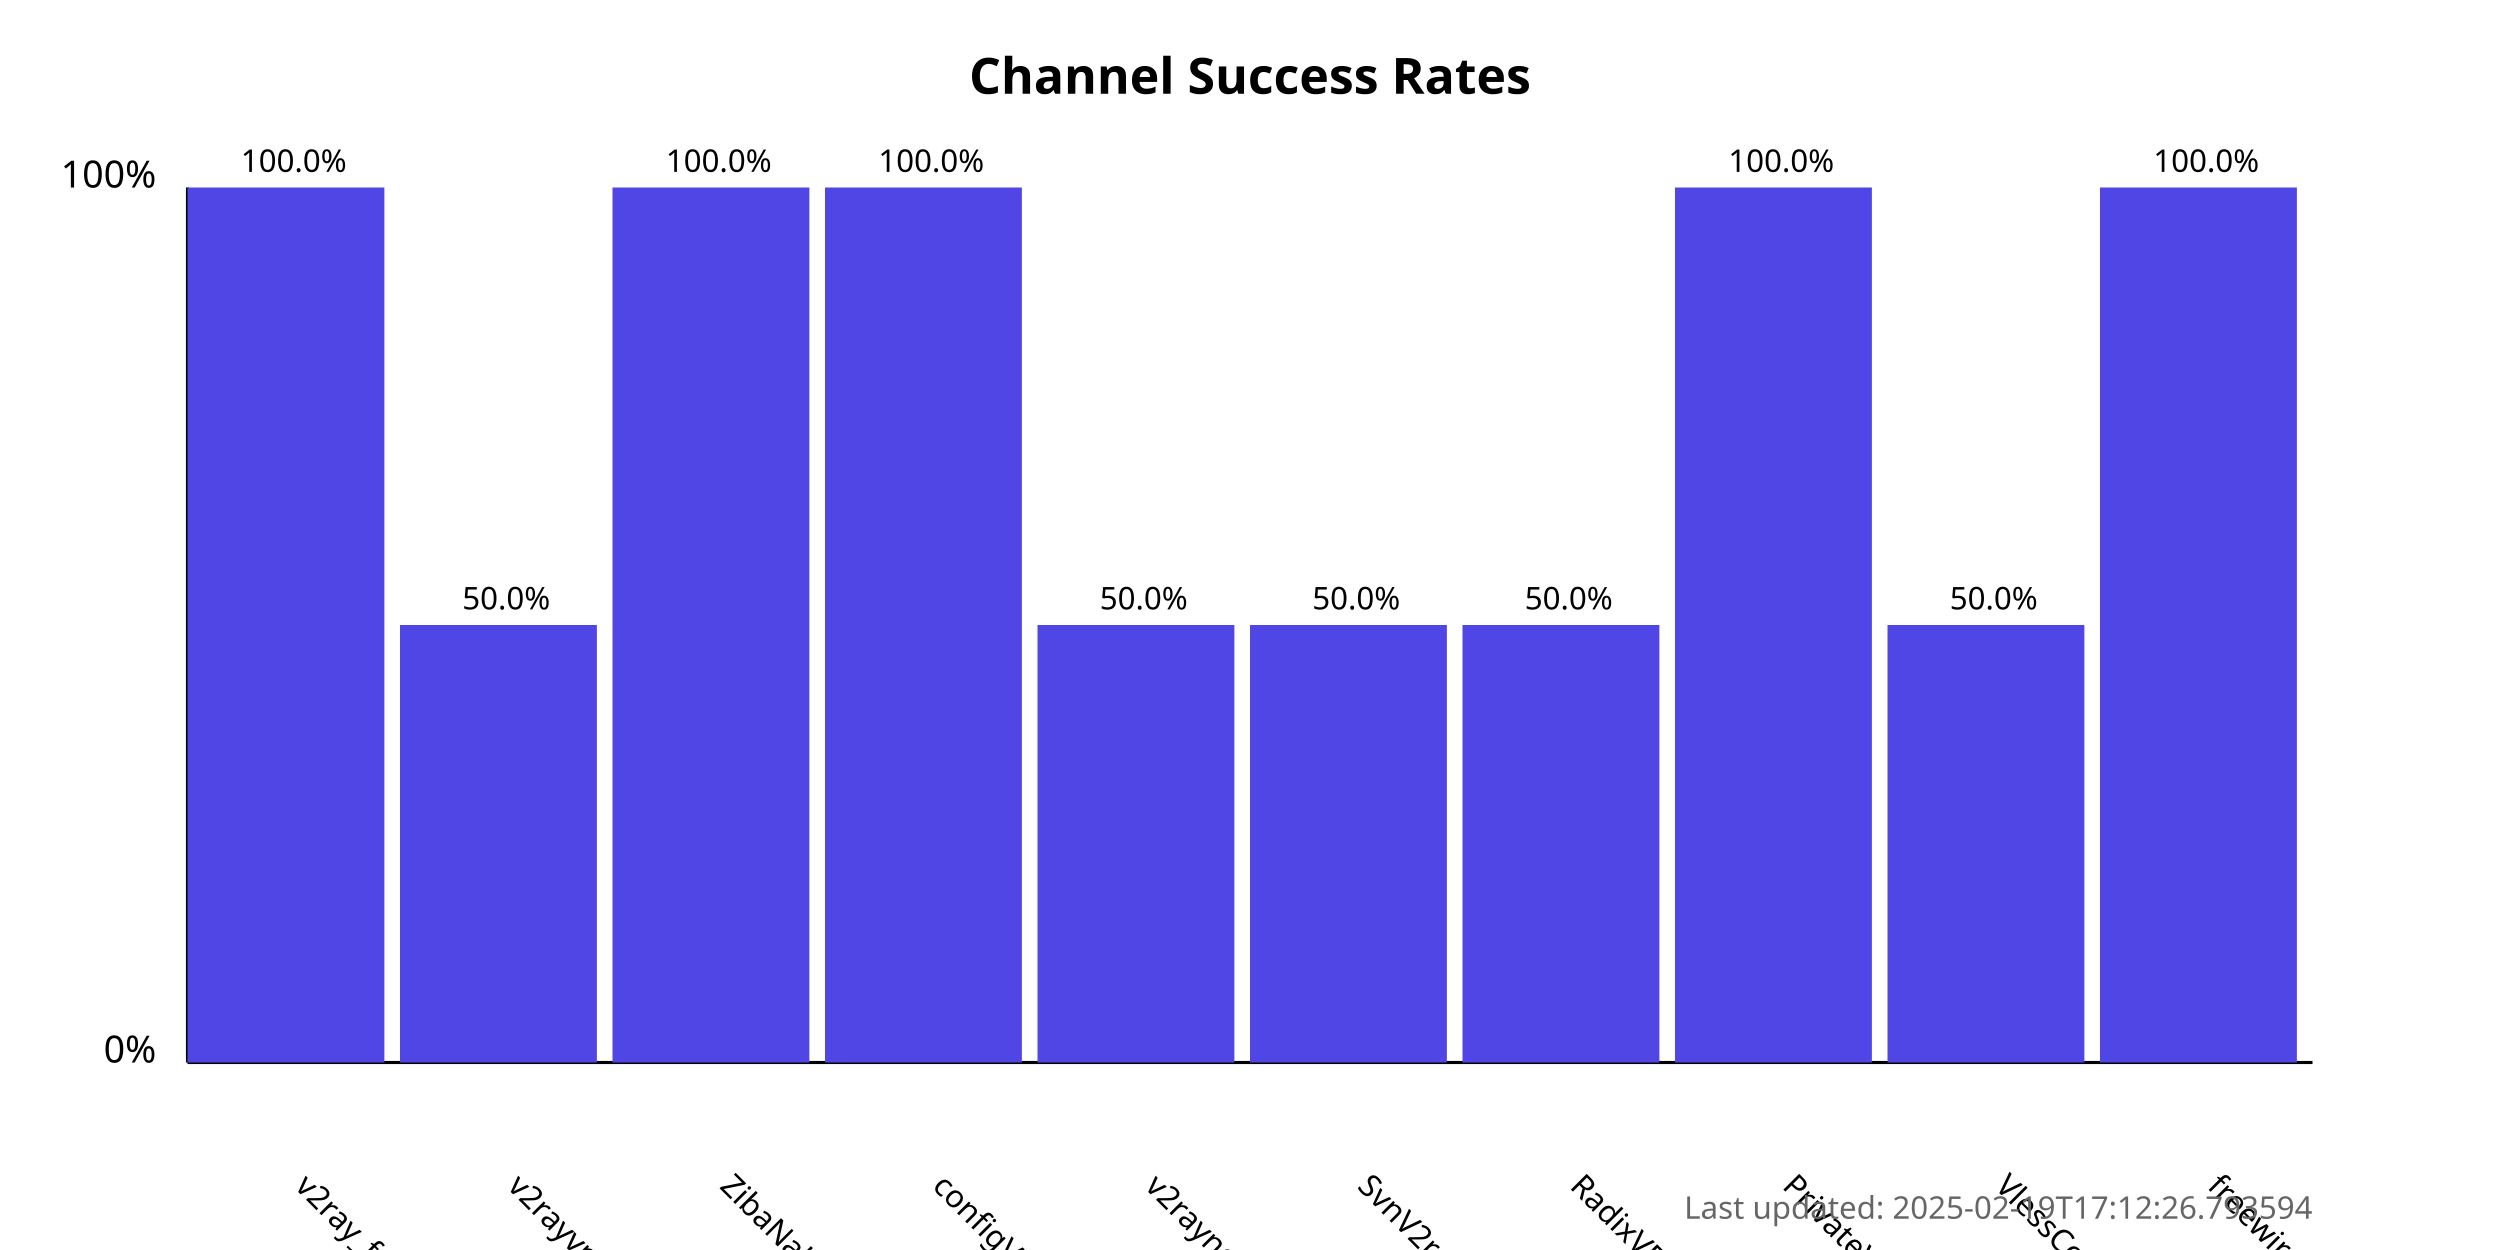
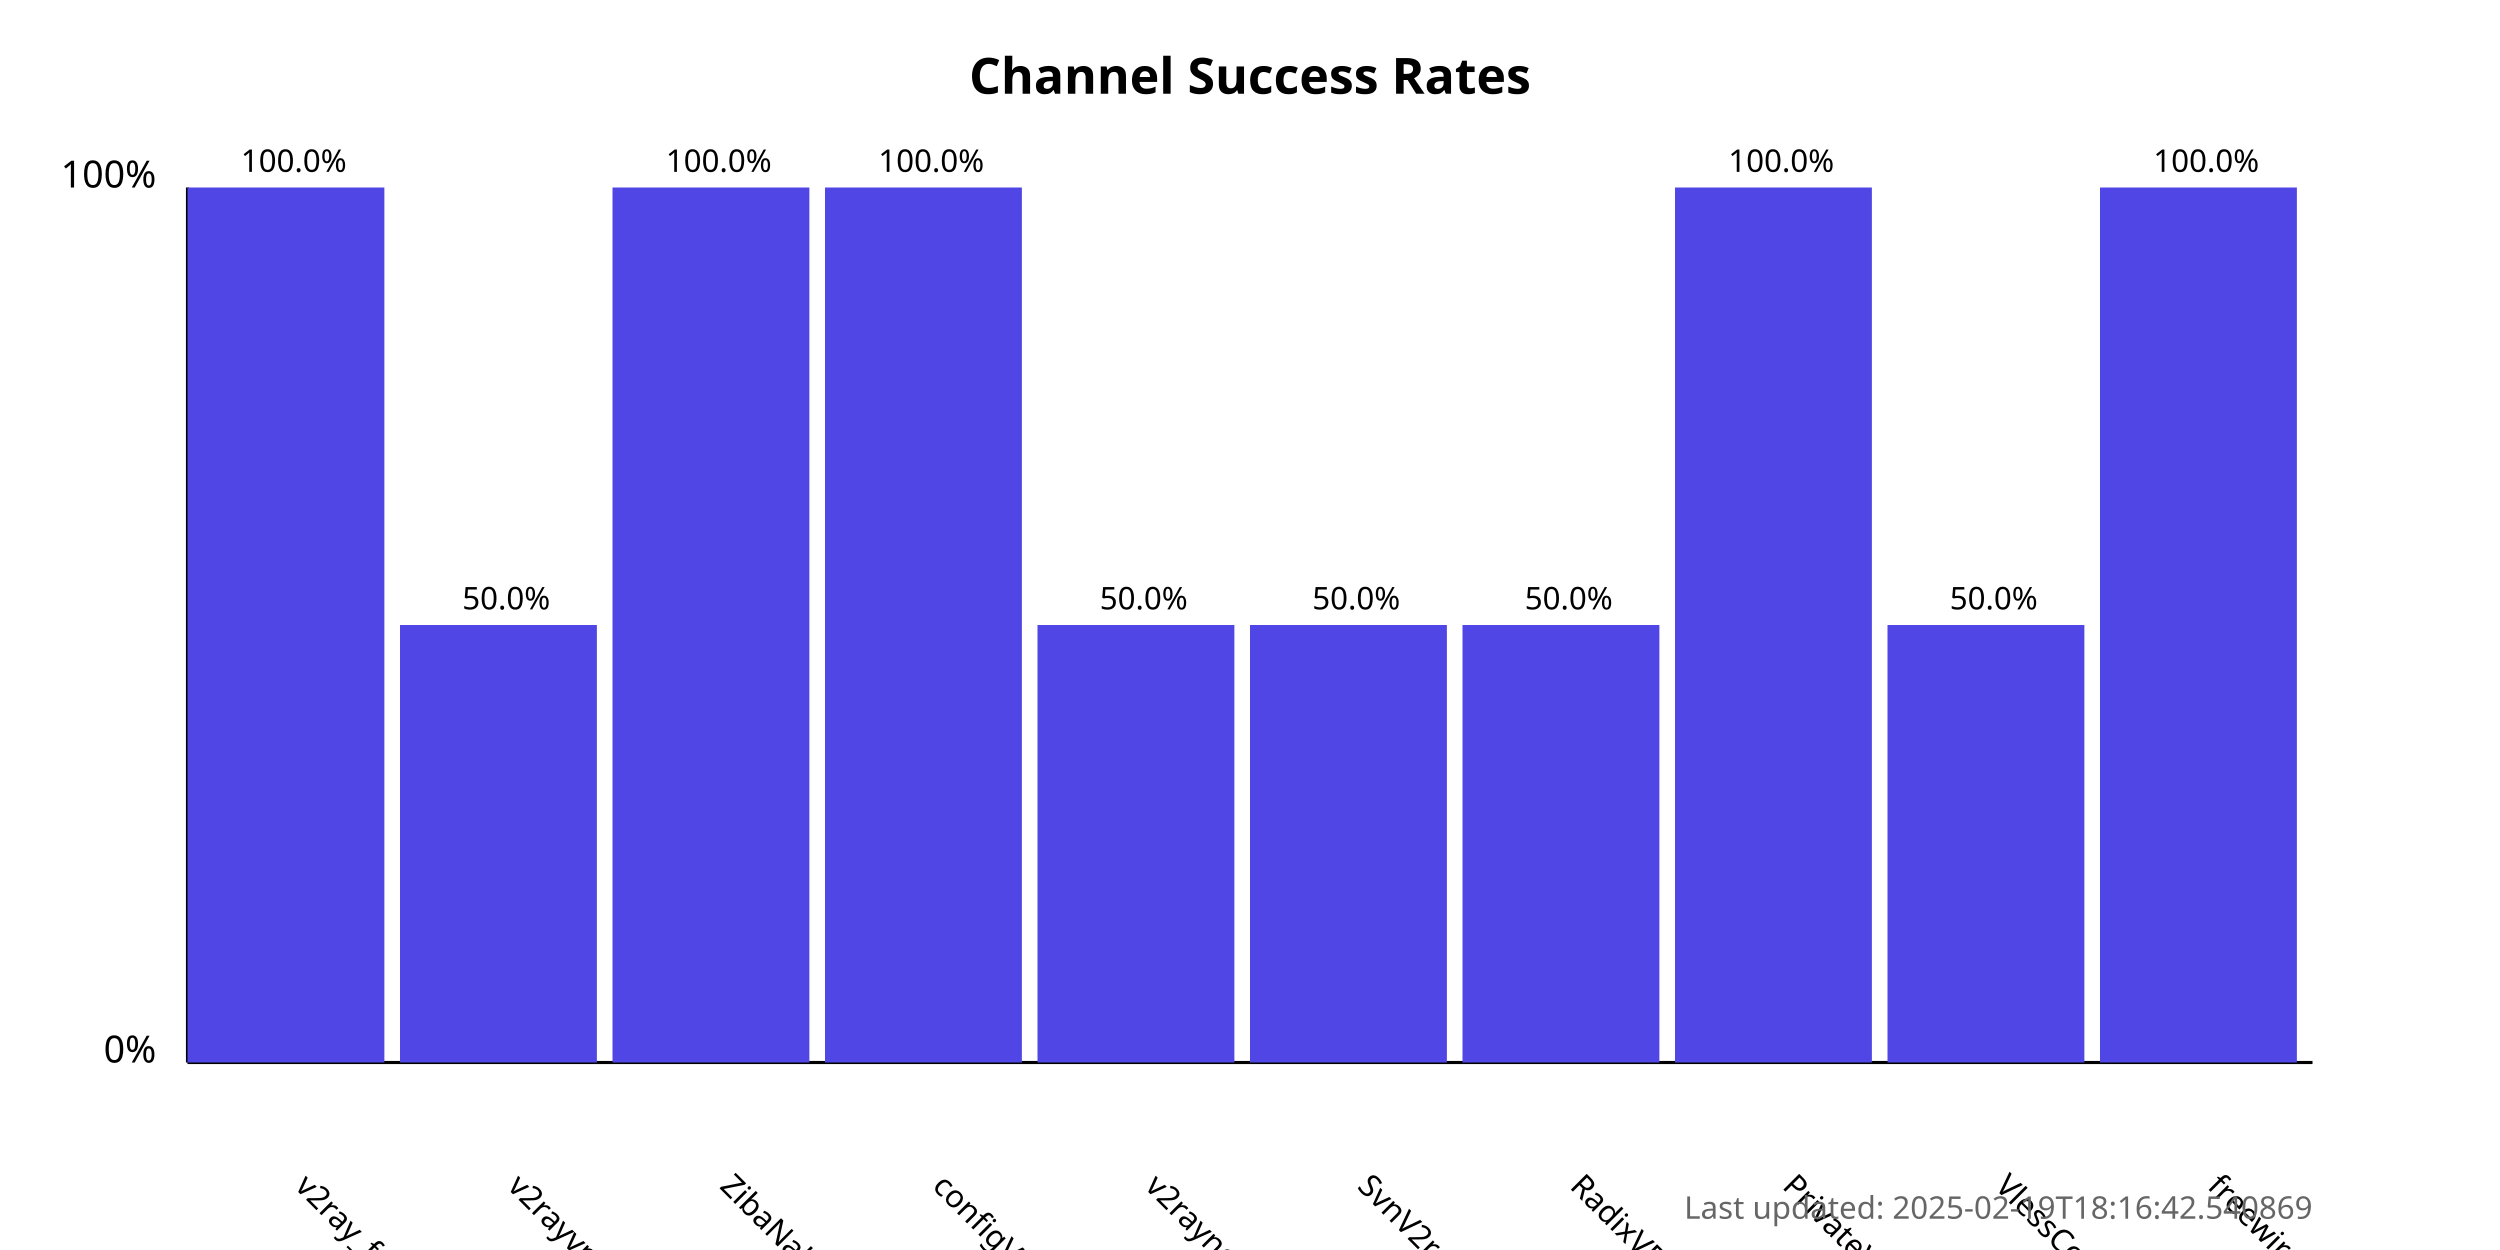
<svg xmlns="http://www.w3.org/2000/svg" width="800" height="400">
  <style>
            .chart-title { font: bold 16px sans-serif; }
            .axis-label { font: 12px sans-serif; }
            .tick-label { font: 10px sans-serif; }
            .bar { fill: #4f46e5; }
            .bar:hover { fill: #6366f1; }
            .timestamp { font: 10px sans-serif; fill: #666; }
        </style>
  <text x="400.0" y="30" text-anchor="middle" class="chart-title">
            Channel Success Rates
        </text>
  <line x1="60" y1="340" x2="60" y2="60" stroke="black" stroke-width="1" />
  <line x1="60" y1="340" x2="740" y2="340" stroke="black" stroke-width="1" />
  <text x="50" y="340" text-anchor="end" class="axis-label">0%</text>
  <text x="50" y="60" text-anchor="end" class="axis-label">100%</text>
  <g>
    <rect x="60" y="60.0" width="63.0" height="280.0" class="bar" />
    <text x="94.0" y="380" transform="rotate(45, 94.0, 380)" text-anchor="start" class="tick-label">
                v2ray_free_conf
            </text>
    <text x="94.0" y="55.0" text-anchor="middle" class="tick-label">
                100.0%
            </text>
  </g>
  <g>
    <rect x="128.0" y="200.0" width="63.0" height="140.0" class="bar" />
    <text x="162.0" y="380" transform="rotate(45, 162.0, 380)" text-anchor="start" class="tick-label">
                v2rayvpno
            </text>
    <text x="162.0" y="195.0" text-anchor="middle" class="tick-label">
                50.0%
            </text>
  </g>
  <g>
    <rect x="196.0" y="60.0" width="63.0" height="280.0" class="bar" />
    <text x="230.0" y="380" transform="rotate(45, 230.0, 380)" text-anchor="start" class="tick-label">
                ZibaNabz
            </text>
    <text x="230.0" y="55.0" text-anchor="middle" class="tick-label">
                100.0%
            </text>
  </g>
  <g>
    <rect x="264.0" y="60.0" width="63.0" height="280.0" class="bar" />
    <text x="298.0" y="380" transform="rotate(45, 298.0, 380)" text-anchor="start" class="tick-label">
                configV2rayForFree
            </text>
    <text x="298.0" y="55.0" text-anchor="middle" class="tick-label">
                100.0%
            </text>
  </g>
  <g>
    <rect x="332.0" y="200.0" width="63.0" height="140.0" class="bar" />
    <text x="366.0" y="380" transform="rotate(45, 366.0, 380)" text-anchor="start" class="tick-label">
                v2rayngvpn
            </text>
    <text x="366.0" y="195.0" text-anchor="middle" class="tick-label">
                50.0%
            </text>
  </g>
  <g>
    <rect x="400.0" y="200.0" width="63.0" height="140.0" class="bar" />
    <text x="434.0" y="380" transform="rotate(45, 434.0, 380)" text-anchor="start" class="tick-label">
                SvnV2ray
            </text>
    <text x="434.0" y="195.0" text-anchor="middle" class="tick-label">
                50.0%
            </text>
  </g>
  <g>
    <rect x="468.0" y="200.0" width="63.0" height="140.0" class="bar" />
    <text x="502.0" y="380" transform="rotate(45, 502.0, 380)" text-anchor="start" class="tick-label">
                RadixVPN
            </text>
    <text x="502.0" y="195.0" text-anchor="middle" class="tick-label">
                50.0%
            </text>
  </g>
  <g>
    <rect x="536.0" y="60.0" width="63.0" height="280.0" class="bar" />
    <text x="570.0" y="380" transform="rotate(45, 570.0, 380)" text-anchor="start" class="tick-label">
                PrivateVPNs
            </text>
    <text x="570.0" y="55.0" text-anchor="middle" class="tick-label">
                100.0%
            </text>
  </g>
  <g>
    <rect x="604.0" y="200.0" width="63.0" height="140.0" class="bar" />
    <text x="638.0" y="380" transform="rotate(45, 638.0, 380)" text-anchor="start" class="tick-label">
                VlessConfig
            </text>
    <text x="638.0" y="195.0" text-anchor="middle" class="tick-label">
                50.0%
            </text>
  </g>
  <g>
    <rect x="672.0" y="60.0" width="63.0" height="280.0" class="bar" />
    <text x="706.0" y="380" transform="rotate(45, 706.0, 380)" text-anchor="start" class="tick-label">
                freewireguard
            </text>
    <text x="706.0" y="55.0" text-anchor="middle" class="tick-label">
                100.0%
            </text>
  </g>
  <text x="740" y="390" text-anchor="end" class="timestamp">
-             Last updated: 2025-02-19T17:12:26.793594
+             Last updated: 2025-02-19T18:16:42.540869
        </text>
</svg>
